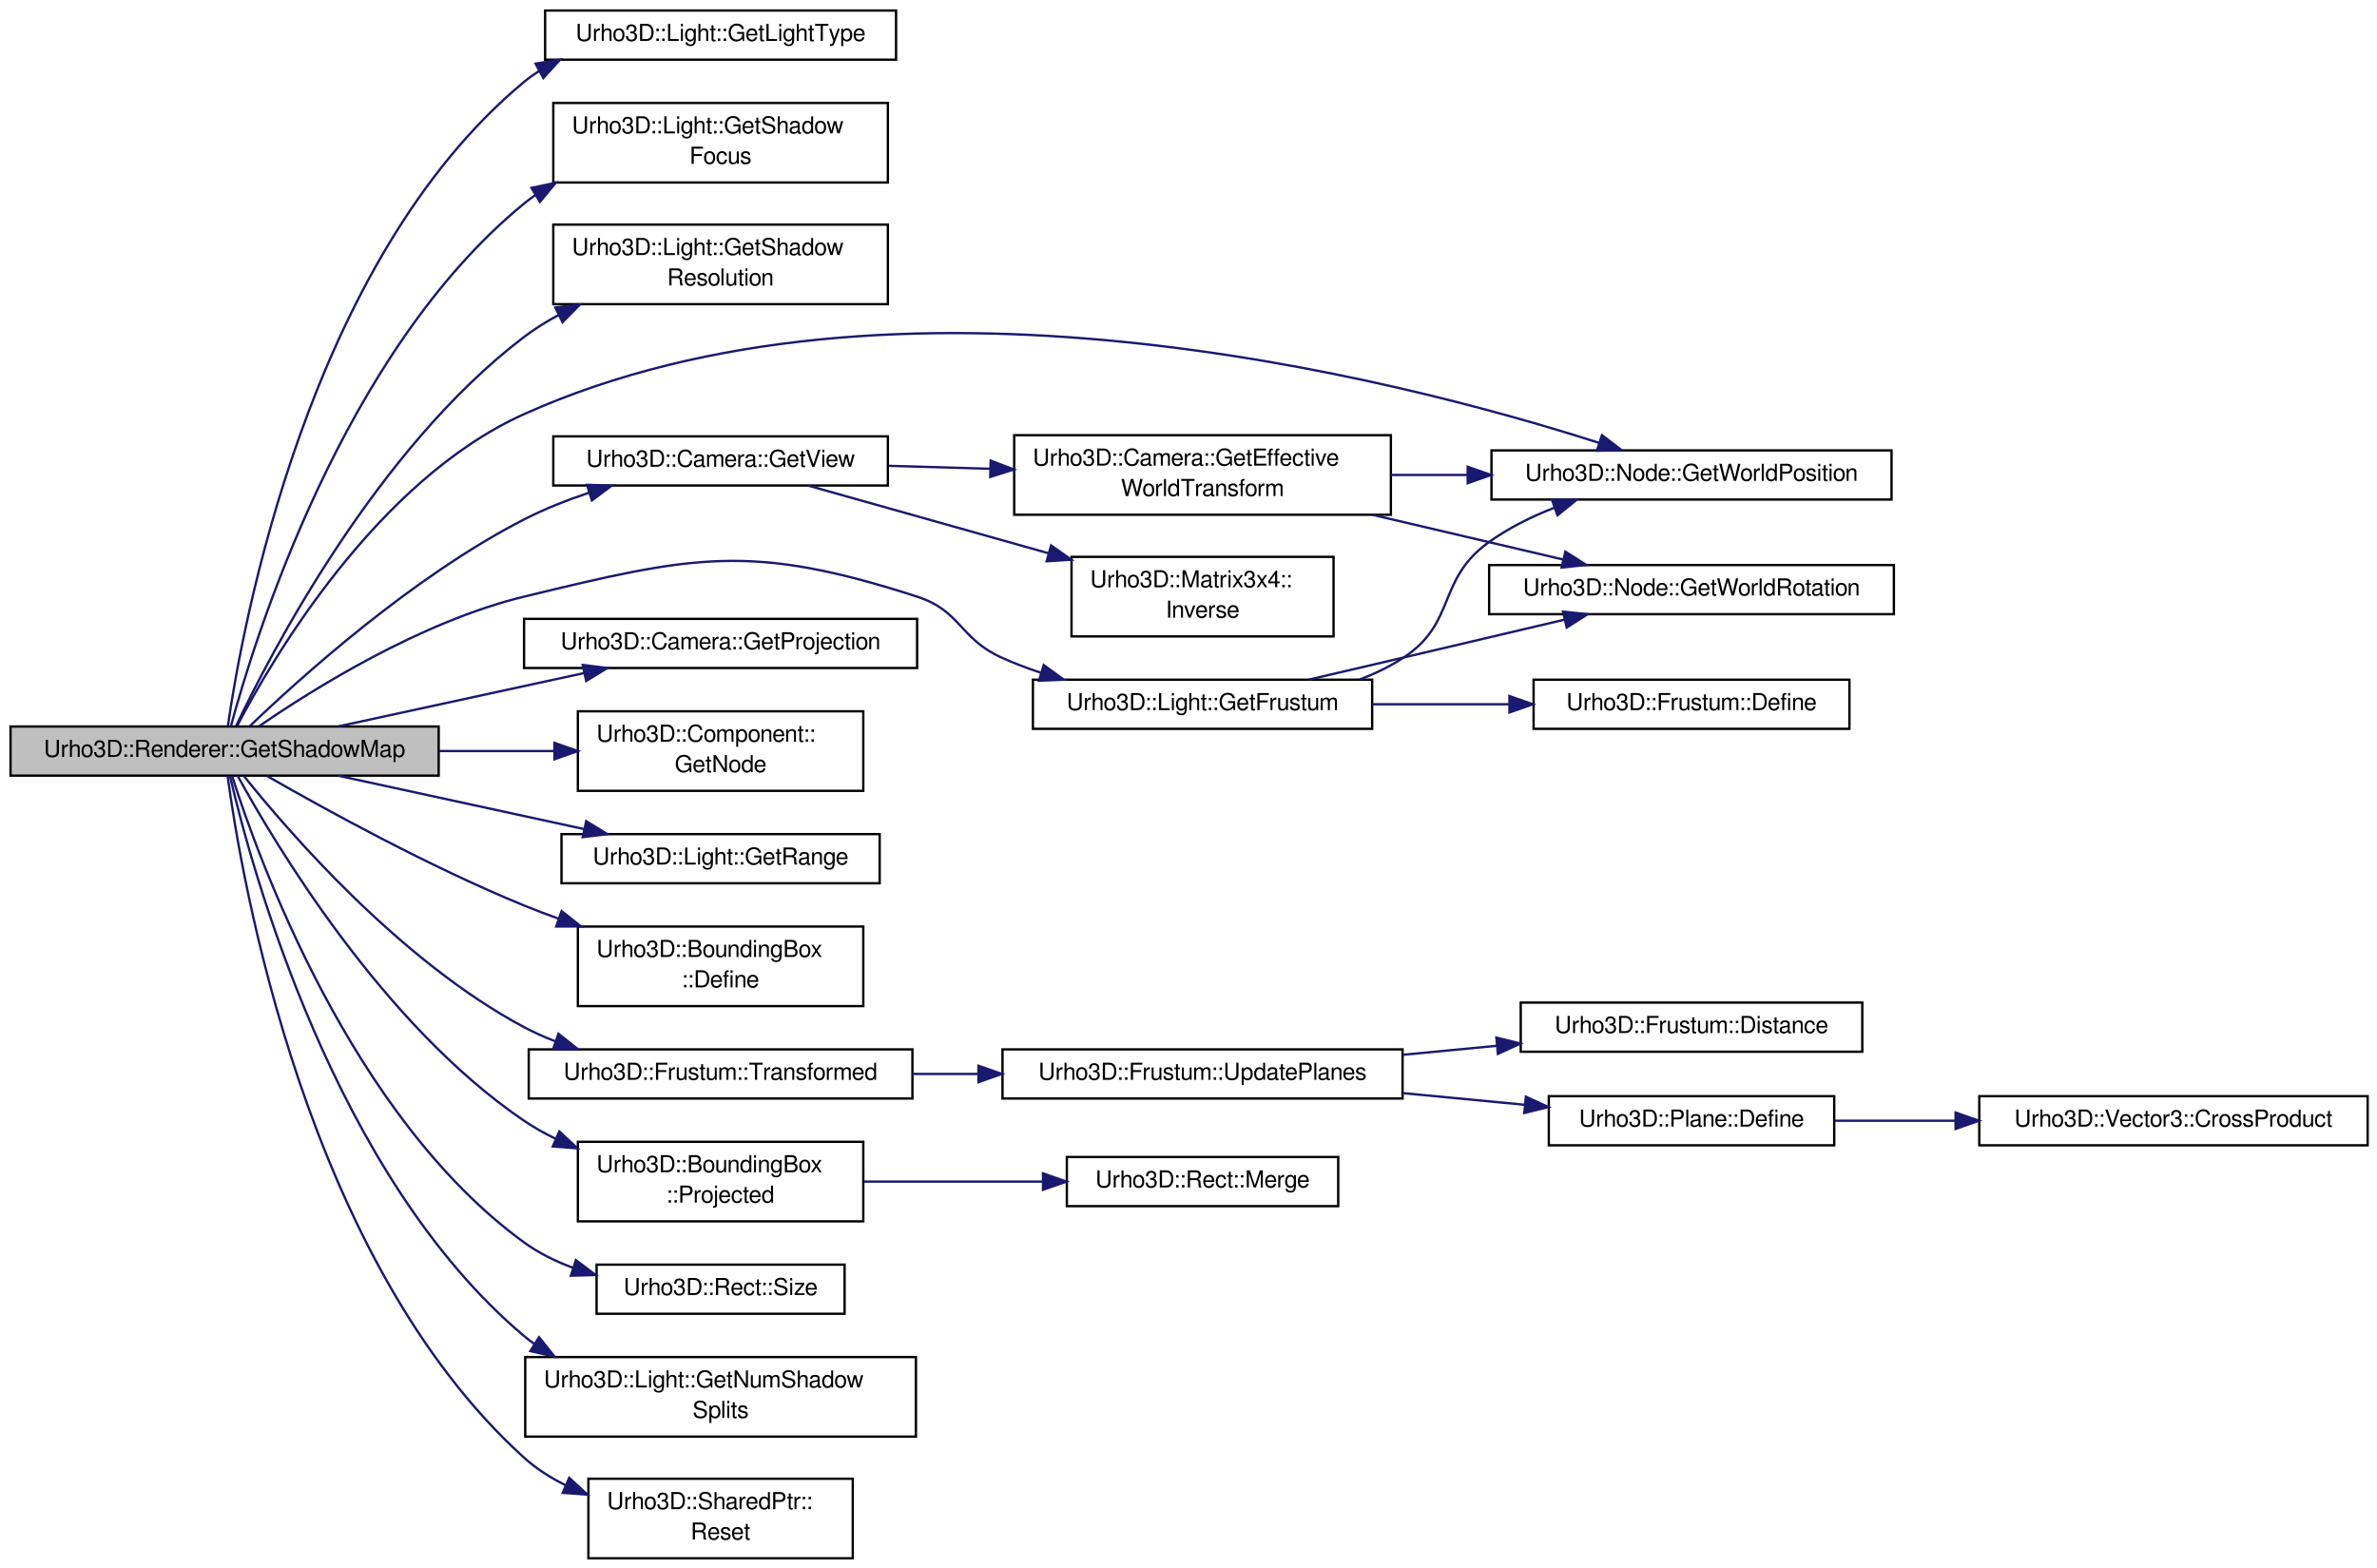
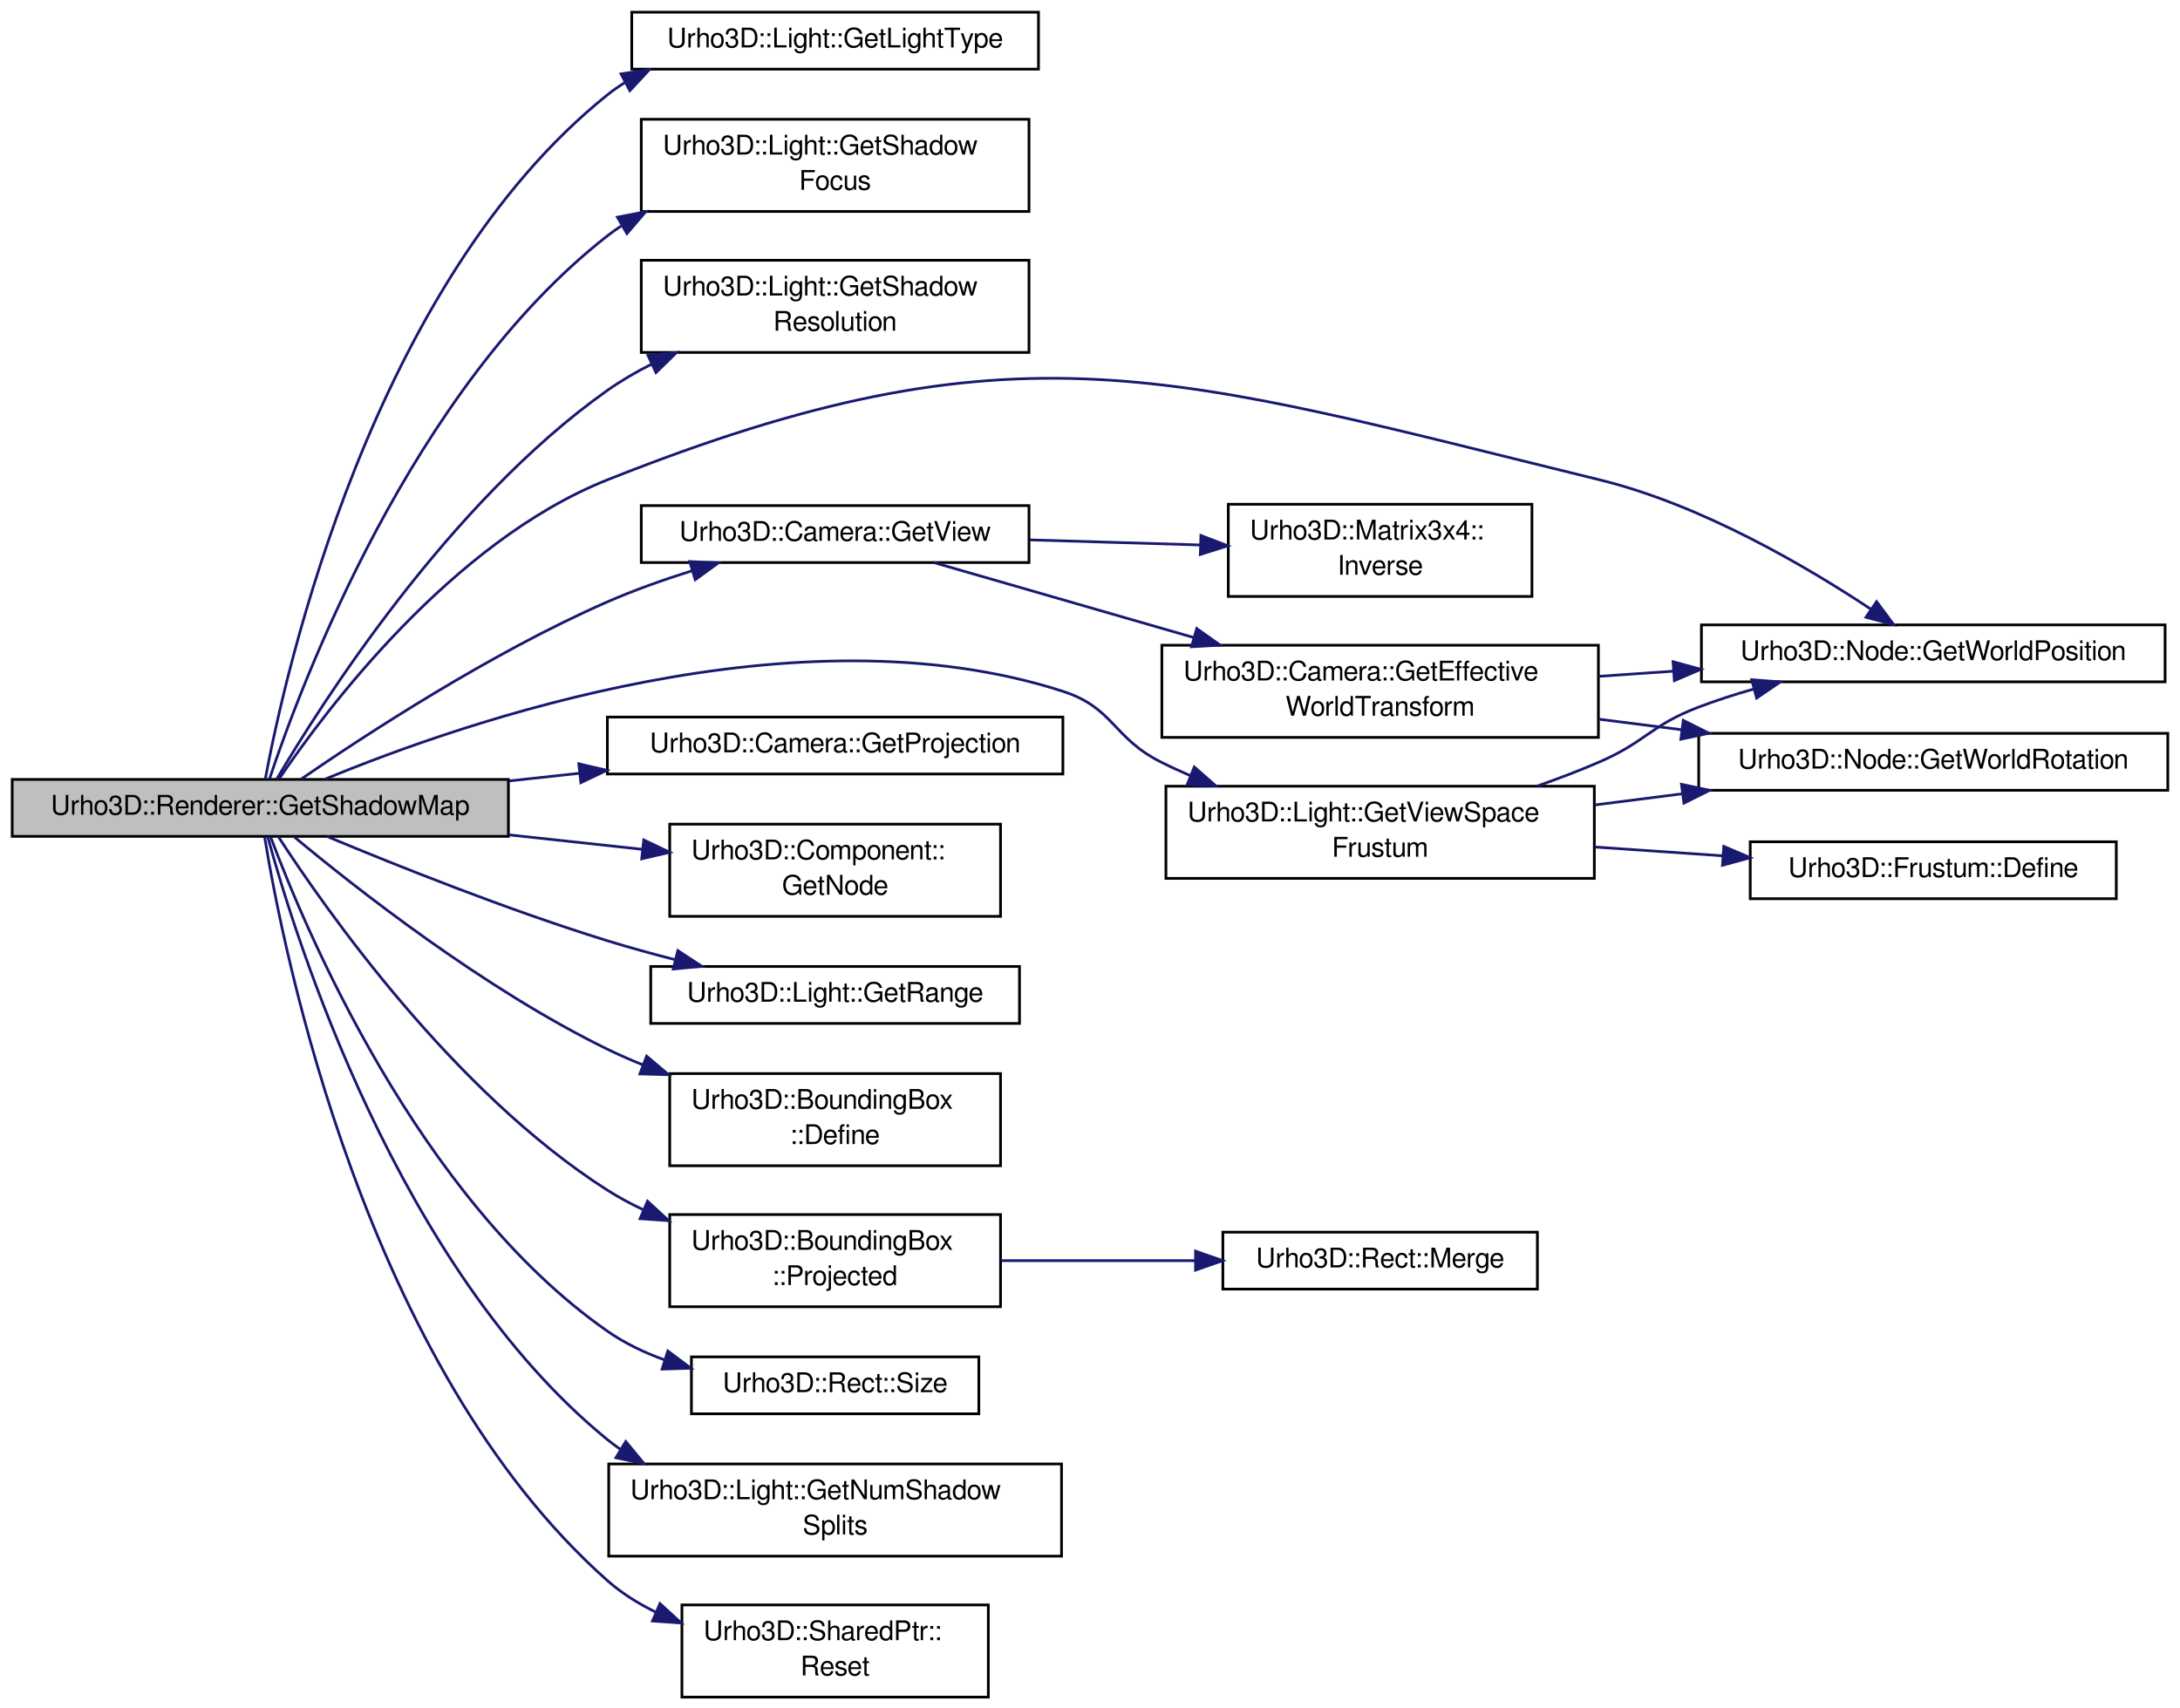
- <svg xmlns="http://www.w3.org/2000/svg" xmlns:xlink="http://www.w3.org/1999/xlink" width="1016pt" height="670pt" viewBox="0.00 0.00 1016.00 670.00">
-   <g id="graph1" class="graph" transform="scale(1 1) rotate(0) translate(4 666)">
+ <svg xmlns="http://www.w3.org/2000/svg" xmlns:xlink="http://www.w3.org/1999/xlink" width="804pt" height="630pt" viewBox="0.00 0.00 804.00 630.00">
+   <g id="graph1" class="graph" transform="scale(1 1) rotate(0) translate(4 626)">
    <g id="node1" class="node">
-       <polygon fill="#bfbfbf" stroke="black" points="0.5,-334.5 0.5,-355.5 183.5,-355.5 183.5,-334.5 0.5,-334.5" />
-       <text text-anchor="middle" x="92" y="-342.5" font-family="FreeSans" font-size="10.00">Urho3D::Renderer::GetShadowMap</text>
+       <polygon fill="#bfbfbf" stroke="black" points="0.5,-317.5 0.5,-338.5 183.5,-338.5 183.5,-317.5 0.5,-317.5" />
+       <text text-anchor="middle" x="92" y="-325.5" font-family="FreeSans" font-size="10.00">Urho3D::Renderer::GetShadowMap</text>
    </g>
    <g id="node3" class="node">
      <a xlink:href="class_urho3_d_1_1_light.html#af45d4adeed71b11d7b505004bb526811" target="_top" xlink:title="Return light type.">
-         <polygon fill="none" stroke="black" points="229,-640.5 229,-661.5 379,-661.5 379,-640.5 229,-640.5" />
-         <text text-anchor="middle" x="304" y="-648.5" font-family="FreeSans" font-size="10.00">Urho3D::Light::GetLightType</text>
+         <polygon fill="none" stroke="black" points="229,-600.5 229,-621.5 379,-621.5 379,-600.5 229,-600.5" />
+         <text text-anchor="middle" x="304" y="-608.5" font-family="FreeSans" font-size="10.00">Urho3D::Light::GetLightType</text>
      </a>
    </g>
    <g id="edge2" class="edge">
-       <path fill="none" stroke="midnightblue" d="M93.373,-355.559C99.421,-397.597 127.632,-554.476 220,-631 222.02,-632.674 224.157,-634.212 226.384,-635.626" />
-       <polygon fill="midnightblue" stroke="midnightblue" points="224.912,-638.808 235.373,-640.483 228.239,-632.65 224.912,-638.808" />
+       <path fill="none" stroke="midnightblue" d="M93.811,-338.534C101.245,-378.421 133.234,-521.437 220,-591 222.047,-592.641 224.206,-594.151 226.454,-595.541" />
+       <polygon fill="midnightblue" stroke="midnightblue" points="225.027,-598.745 235.503,-600.323 228.297,-592.556 225.027,-598.745" />
    </g>
    <g id="node5" class="node">
      <a xlink:href="class_urho3_d_1_1_light.html#a4bf62991616e9a38efe521f8ad27fb1f" target="_top" xlink:title="Return shadow map focus parameters.">
-         <polygon fill="none" stroke="black" points="232.5,-588 232.5,-622 375.5,-622 375.5,-588 232.5,-588" />
-         <text text-anchor="start" x="240.5" y="-609" font-family="FreeSans" font-size="10.00">Urho3D::Light::GetShadow</text>
-         <text text-anchor="middle" x="304" y="-596" font-family="FreeSans" font-size="10.00">Focus</text>
+         <polygon fill="none" stroke="black" points="232.5,-548 232.5,-582 375.5,-582 375.5,-548 232.5,-548" />
+         <text text-anchor="start" x="240.5" y="-569" font-family="FreeSans" font-size="10.00">Urho3D::Light::GetShadow</text>
+         <text text-anchor="middle" x="304" y="-556" font-family="FreeSans" font-size="10.00">Focus</text>
      </a>
    </g>
    <g id="edge4" class="edge">
-       <path fill="none" stroke="midnightblue" d="M94.726,-355.717C104.674,-392.632 142.556,-515.703 220,-579 221.551,-580.268 223.165,-581.474 224.829,-582.622" />
-       <polygon fill="midnightblue" stroke="midnightblue" points="223.163,-585.704 233.531,-587.885 226.785,-579.715 223.163,-585.704" />
+       <path fill="none" stroke="midnightblue" d="M95.369,-338.619C106.84,-373.042 147.726,-482.578 220,-539 221.624,-540.268 223.311,-541.475 225.049,-542.623" />
+       <polygon fill="midnightblue" stroke="midnightblue" points="223.709,-545.893 234.114,-547.891 227.226,-539.84 223.709,-545.893" />
    </g>
    <g id="node7" class="node">
      <a xlink:href="class_urho3_d_1_1_light.html#aaa05c515672ed24c9bce8818ba005eeb" target="_top" xlink:title="Return shadow resolution.">
-         <polygon fill="none" stroke="black" points="232.5,-536 232.5,-570 375.5,-570 375.5,-536 232.5,-536" />
-         <text text-anchor="start" x="240.5" y="-557" font-family="FreeSans" font-size="10.00">Urho3D::Light::GetShadow</text>
-         <text text-anchor="middle" x="304" y="-544" font-family="FreeSans" font-size="10.00">Resolution</text>
+         <polygon fill="none" stroke="black" points="232.5,-496 232.5,-530 375.5,-530 375.5,-496 232.5,-496" />
+         <text text-anchor="start" x="240.5" y="-517" font-family="FreeSans" font-size="10.00">Urho3D::Light::GetShadow</text>
+         <text text-anchor="middle" x="304" y="-504" font-family="FreeSans" font-size="10.00">Resolution</text>
      </a>
    </g>
    <g id="edge6" class="edge">
-       <path fill="none" stroke="midnightblue" d="M96.975,-355.863C111.502,-386.434 156.862,-474.09 220,-522 224.601,-525.491 229.636,-528.622 234.882,-531.424" />
-       <polygon fill="midnightblue" stroke="midnightblue" points="233.352,-534.571 243.871,-535.833 236.434,-528.287 233.352,-534.571" />
+       <path fill="none" stroke="midnightblue" d="M98.049,-338.597C114.275,-366.131 161.523,-440.654 220,-482 225.081,-485.593 230.627,-488.819 236.368,-491.707" />
+       <polygon fill="midnightblue" stroke="midnightblue" points="234.97,-494.917 245.512,-495.97 237.928,-488.573 234.97,-494.917" />
    </g>
    <g id="node9" class="node">
      <a xlink:href="class_urho3_d_1_1_camera.html#ac362ac9c057c3546e19cedaf23185438" target="_top" xlink:title="Return view matrix.">
-         <polygon fill="none" stroke="black" points="232.5,-458.5 232.5,-479.5 375.5,-479.5 375.5,-458.5 232.5,-458.5" />
-         <text text-anchor="middle" x="304" y="-466.5" font-family="FreeSans" font-size="10.00">Urho3D::Camera::GetView</text>
+         <polygon fill="none" stroke="black" points="232.5,-418.5 232.5,-439.5 375.5,-439.5 375.5,-418.5 232.5,-418.5" />
+         <text text-anchor="middle" x="304" y="-426.5" font-family="FreeSans" font-size="10.00">Urho3D::Camera::GetView</text>
      </a>
    </g>
    <g id="edge8" class="edge">
-       <path fill="none" stroke="midnightblue" d="M102.675,-355.541C123.501,-375.555 171.753,-419.261 220,-444 228.642,-448.431 238.196,-452.207 247.671,-455.378" />
-       <polygon fill="midnightblue" stroke="midnightblue" points="246.885,-458.8 257.474,-458.467 248.988,-452.124 246.885,-458.8" />
+       <path fill="none" stroke="midnightblue" d="M107.101,-338.652C130.393,-354.684 176.91,-385.141 220,-404 229.824,-408.299 240.605,-412.126 251.072,-415.415" />
+       <polygon fill="midnightblue" stroke="midnightblue" points="250.384,-418.863 260.969,-418.401 252.406,-412.162 250.384,-418.863" />
    </g>
    <g id="node13" class="node">
      <a xlink:href="class_urho3_d_1_1_node.html#a92372a305fa427e9ce58df7f37a684ba" target="_top" xlink:title="Return position in world space.">
-         <polygon fill="none" stroke="black" points="633.5,-452.5 633.5,-473.5 804.5,-473.5 804.5,-452.5 633.5,-452.5" />
-         <text text-anchor="middle" x="719" y="-460.5" font-family="FreeSans" font-size="10.00">Urho3D::Node::GetWorldPosition</text>
+         <polygon fill="none" stroke="black" points="623.5,-374.5 623.5,-395.5 794.5,-395.5 794.5,-374.5 623.5,-374.5" />
+         <text text-anchor="middle" x="709" y="-382.5" font-family="FreeSans" font-size="10.00">Urho3D::Node::GetWorldPosition</text>
      </a>
    </g>
    <g id="edge22" class="edge">
-       <path fill="none" stroke="midnightblue" d="M97.331,-355.69C112.131,-383.991 156.837,-460.636 220,-489 377.733,-559.833 592.341,-504.605 679.642,-476.677" />
-       <polygon fill="midnightblue" stroke="midnightblue" points="680.733,-480.003 689.158,-473.578 678.566,-473.347 680.733,-480.003" />
+       <path fill="none" stroke="midnightblue" d="M99.022,-338.832C116.091,-364.03 162.604,-426.166 220,-449 371.144,-509.132 427.991,-487.649 586,-449 623.528,-439.821 662.346,-416.996 686.086,-401.243" />
+       <polygon fill="midnightblue" stroke="midnightblue" points="688.101,-404.105 694.412,-395.595 684.172,-398.312 688.101,-404.105" />
    </g>
    <g id="node19" class="node">
      <a xlink:href="class_urho3_d_1_1_camera.html#a2ec28df0c7d7d50f17eb6af6d41ccfad" target="_top" xlink:title="Return API-specific projection matrix.">
-         <polygon fill="none" stroke="black" points="220,-380.5 220,-401.5 388,-401.5 388,-380.5 220,-380.5" />
-         <text text-anchor="middle" x="304" y="-388.5" font-family="FreeSans" font-size="10.00">Urho3D::Camera::GetProjection</text>
+         <polygon fill="none" stroke="black" points="220,-340.5 220,-361.5 388,-361.5 388,-340.5 220,-340.5" />
+         <text text-anchor="middle" x="304" y="-348.5" font-family="FreeSans" font-size="10.00">Urho3D::Camera::GetProjection</text>
      </a>
    </g>
    <g id="edge18" class="edge">
-       <path fill="none" stroke="midnightblue" d="M140.637,-355.553C171.878,-362.332 212.633,-371.175 245.62,-378.333" />
-       <polygon fill="midnightblue" stroke="midnightblue" points="245.074,-381.796 255.589,-380.496 246.559,-374.955 245.074,-381.796" />
+       <path fill="none" stroke="midnightblue" d="M183.753,-337.954C192.359,-338.888 201.093,-339.836 209.722,-340.772" />
+       <polygon fill="midnightblue" stroke="midnightblue" points="209.471,-344.265 219.79,-341.864 210.226,-337.306 209.471,-344.265" />
    </g>
    <g id="node21" class="node">
      <a xlink:href="class_urho3_d_1_1_component.html#aaf7a7d9aea4ae4bcc527a5f0c33f3f1a" target="_top" xlink:title="Return scene node.">
-         <polygon fill="none" stroke="black" points="243,-328 243,-362 365,-362 365,-328 243,-328" />
-         <text text-anchor="start" x="251" y="-349" font-family="FreeSans" font-size="10.00">Urho3D::Component::</text>
-         <text text-anchor="middle" x="304" y="-336" font-family="FreeSans" font-size="10.00">GetNode</text>
+         <polygon fill="none" stroke="black" points="243,-288 243,-322 365,-322 365,-288 243,-288" />
+         <text text-anchor="start" x="251" y="-309" font-family="FreeSans" font-size="10.00">Urho3D::Component::</text>
+         <text text-anchor="middle" x="304" y="-296" font-family="FreeSans" font-size="10.00">GetNode</text>
      </a>
    </g>
    <g id="edge20" class="edge">
-       <path fill="none" stroke="midnightblue" d="M183.753,-345C200.185,-345 217.082,-345 232.826,-345" />
-       <polygon fill="midnightblue" stroke="midnightblue" points="232.989,-348.5 242.989,-345 232.989,-341.5 232.989,-348.5" />
+       <path fill="none" stroke="midnightblue" d="M183.753,-318.046C200.185,-316.263 217.082,-314.43 232.826,-312.722" />
+       <polygon fill="midnightblue" stroke="midnightblue" points="233.424,-316.177 242.989,-311.619 232.669,-309.218 233.424,-316.177" />
    </g>
    <g id="node24" class="node">
      <a xlink:href="class_urho3_d_1_1_light.html#a2b7ae39dce58fc351f4a4c693aa8cc4f" target="_top" xlink:title="Return range.">
-         <polygon fill="none" stroke="black" points="236,-288.5 236,-309.5 372,-309.5 372,-288.5 236,-288.5" />
-         <text text-anchor="middle" x="304" y="-296.5" font-family="FreeSans" font-size="10.00">Urho3D::Light::GetRange</text>
+         <polygon fill="none" stroke="black" points="236,-248.5 236,-269.5 372,-269.5 372,-248.5 236,-248.5" />
+         <text text-anchor="middle" x="304" y="-256.5" font-family="FreeSans" font-size="10.00">Urho3D::Light::GetRange</text>
      </a>
    </g>
    <g id="edge24" class="edge">
-       <path fill="none" stroke="midnightblue" d="M140.637,-334.447C171.878,-327.668 212.633,-318.825 245.62,-311.667" />
-       <polygon fill="midnightblue" stroke="midnightblue" points="246.559,-315.045 255.589,-309.504 245.074,-308.204 246.559,-315.045" />
+       <path fill="none" stroke="midnightblue" d="M116.677,-317.437C142.207,-306.774 183.398,-290.309 220,-279 228.03,-276.519 236.571,-274.165 245.015,-272.003" />
+       <polygon fill="midnightblue" stroke="midnightblue" points="245.988,-275.367 254.846,-269.555 244.296,-268.575 245.988,-275.367" />
    </g>
    <g id="node26" class="node">
      <a xlink:href="class_urho3_d_1_1_bounding_box.html#afd34713236804d7207ce7fd709e99db9" target="_top" xlink:title="Define from another bounding box.">
-         <polygon fill="none" stroke="black" points="243,-236 243,-270 365,-270 365,-236 243,-236" />
-         <text text-anchor="start" x="251" y="-257" font-family="FreeSans" font-size="10.00">Urho3D::BoundingBox</text>
-         <text text-anchor="middle" x="304" y="-244" font-family="FreeSans" font-size="10.00">::Define</text>
+         <polygon fill="none" stroke="black" points="243,-196 243,-230 365,-230 365,-196 243,-196" />
+         <text text-anchor="start" x="251" y="-217" font-family="FreeSans" font-size="10.00">Urho3D::BoundingBox</text>
+         <text text-anchor="middle" x="304" y="-204" font-family="FreeSans" font-size="10.00">::Define</text>
      </a>
    </g>
    <g id="edge26" class="edge">
-       <path fill="none" stroke="midnightblue" d="M110.171,-334.332C134.557,-320.32 179.5,-295.559 220,-279 224.736,-277.064 229.672,-275.189 234.673,-273.392" />
-       <polygon fill="midnightblue" stroke="midnightblue" points="236.039,-276.623 244.339,-270.039 233.744,-270.01 236.039,-276.623" />
+       <path fill="none" stroke="midnightblue" d="M104.616,-317.22C126.673,-298.851 174.267,-261.31 220,-239 224.236,-236.933 228.672,-234.987 233.199,-233.162" />
+       <polygon fill="midnightblue" stroke="midnightblue" points="234.483,-236.418 242.581,-229.587 231.99,-229.877 234.483,-236.418" />
    </g>
    <g id="node28" class="node">
-       <a xlink:href="class_urho3_d_1_1_light.html#a973fe2a585b847ca605abd52201bbced" target="_top" xlink:title="Return spotlight frustum.">
-         <polygon fill="none" stroke="black" points="437.5,-354.5 437.5,-375.5 582.5,-375.5 582.5,-354.5 437.5,-354.5" />
-         <text text-anchor="middle" x="510" y="-362.5" font-family="FreeSans" font-size="10.00">Urho3D::Light::GetFrustum</text>
+       <a xlink:href="class_urho3_d_1_1_light.html#af1e76afa08c4aa03211ac4b64ff02bc1" target="_top" xlink:title="Return spotlight frustum in the specified view space.">
+         <polygon fill="none" stroke="black" points="426,-302 426,-336 584,-336 584,-302 426,-302" />
+         <text text-anchor="start" x="434" y="-323" font-family="FreeSans" font-size="10.00">Urho3D::Light::GetViewSpace</text>
+         <text text-anchor="middle" x="505" y="-310" font-family="FreeSans" font-size="10.00">Frustum</text>
      </a>
    </g>
    <g id="edge28" class="edge">
-       <path fill="none" stroke="midnightblue" d="M106.818,-355.666C129.739,-371.438 175.779,-400.27 220,-411 292.561,-428.606 316.955,-433.973 388,-411 406.779,-404.928 406.035,-393.174 424,-385 429.363,-382.56 435.054,-380.402 440.855,-378.496" />
-       <polygon fill="midnightblue" stroke="midnightblue" points="442.123,-381.769 450.68,-375.521 440.095,-375.069 442.123,-381.769" />
+       <path fill="none" stroke="midnightblue" d="M116.019,-338.653C167.226,-359.828 290.416,-402.554 388,-371 406.779,-364.928 406.386,-353.904 424,-345 427.532,-343.215 431.212,-341.518 434.971,-339.911" />
+       <polygon fill="midnightblue" stroke="midnightblue" points="436.464,-343.083 444.435,-336.103 433.851,-336.589 436.464,-343.083" />
    </g>
    <g id="node34" class="node">
-       <a xlink:href="class_urho3_d_1_1_frustum.html#a6d92b5a77b61ecfe80b3e1294656c6ad" target="_top" xlink:title="Return transformed by a 3x3 matrix.">
-         <polygon fill="none" stroke="black" points="222,-196.5 222,-217.5 386,-217.5 386,-196.5 222,-196.5" />
-         <text text-anchor="middle" x="304" y="-204.5" font-family="FreeSans" font-size="10.00">Urho3D::Frustum::Transformed</text>
-       </a>
-     </g>
-     <g id="edge36" class="edge">
-       <path fill="none" stroke="midnightblue" d="M100.315,-334.259C119.013,-310.891 166.91,-255.267 220,-227 224.243,-224.741 228.74,-222.734 233.362,-220.952" />
-       <polygon fill="midnightblue" stroke="midnightblue" points="234.691,-224.195 242.983,-217.6 232.388,-217.585 234.691,-224.195" />
-     </g>
-     <g id="node44" class="node">
      <a xlink:href="class_urho3_d_1_1_bounding_box.html#a74321dc939044750fb994e1cef136f11" target="_top" xlink:title="Return projected by a 4x4 projection matrix.">
        <polygon fill="none" stroke="black" points="243,-144 243,-178 365,-178 365,-144 243,-144" />
        <text text-anchor="start" x="251" y="-165" font-family="FreeSans" font-size="10.00">Urho3D::BoundingBox</text>
        <text text-anchor="middle" x="304" y="-152" font-family="FreeSans" font-size="10.00">::Projected</text>
      </a>
    </g>
-     <g id="edge46" class="edge">
-       <path fill="none" stroke="midnightblue" d="M97.622,-334.352C113.144,-305.985 159.484,-227.962 220,-187 224.237,-184.132 228.804,-181.569 233.543,-179.281" />
-       <polygon fill="midnightblue" stroke="midnightblue" points="235.072,-182.432 242.825,-175.211 232.261,-176.022 235.072,-182.432" />
-     </g>
-     <g id="node48" class="node">
+     <g id="edge36" class="edge">
+       <path fill="none" stroke="midnightblue" d="M98.656,-317.394C115.606,-291.251 163.106,-223.221 220,-187 224.129,-184.371 228.541,-181.993 233.101,-179.844" />
+       <polygon fill="midnightblue" stroke="midnightblue" points="234.821,-182.915 242.625,-175.748 232.056,-176.484 234.821,-182.915" />
+     </g>
+     <g id="node38" class="node">
      <a xlink:href="class_urho3_d_1_1_rect.html#a5e990bcf9bf576f6cc39bf722841d7cf" target="_top" xlink:title="Return size.">
        <polygon fill="none" stroke="black" points="251,-104.5 251,-125.5 357,-125.5 357,-104.5 251,-104.5" />
        <text text-anchor="middle" x="304" y="-112.5" font-family="FreeSans" font-size="10.00">Urho3D::Rect::Size</text>
      </a>
    </g>
-     <g id="edge50" class="edge">
-       <path fill="none" stroke="midnightblue" d="M95.237,-334.236C106.304,-299.375 146.092,-188.726 220,-135 226.309,-130.414 233.524,-126.865 241.015,-124.123" />
-       <polygon fill="midnightblue" stroke="midnightblue" points="242.142,-127.437 250.604,-121.062 240.014,-120.769 242.142,-127.437" />
-     </g>
-     <g id="node50" class="node">
+     <g id="edge40" class="edge">
+       <path fill="none" stroke="midnightblue" d="M95.85,-317.18C108.194,-284.13 150.109,-183.792 220,-135 226.396,-130.535 233.661,-127.059 241.18,-124.354" />
+       <polygon fill="midnightblue" stroke="midnightblue" points="242.306,-127.669 250.791,-121.324 240.201,-120.993 242.306,-127.669" />
+     </g>
+     <g id="node40" class="node">
      <a xlink:href="class_urho3_d_1_1_light.html#ac49e2867d3ecada84bdea766d6fd11d3" target="_top" xlink:title="Return number of shadow map cascade splits for a directional light, considering also graphics API lim...">
        <polygon fill="none" stroke="black" points="220.5,-52 220.5,-86 387.5,-86 387.5,-52 220.5,-52" />
        <text text-anchor="start" x="228.5" y="-73" font-family="FreeSans" font-size="10.00">Urho3D::Light::GetNumShadow</text>
        <text text-anchor="middle" x="304" y="-60" font-family="FreeSans" font-size="10.00">Splits</text>
      </a>
    </g>
-     <g id="edge52" class="edge">
-       <path fill="none" stroke="midnightblue" d="M94.305,-334.367C103.184,-295.982 138.808,-163.232 220,-95 221.366,-93.852 222.782,-92.755 224.241,-91.706" />
-       <polygon fill="midnightblue" stroke="midnightblue" points="226.398,-94.486 233.016,-86.212 222.683,-88.552 226.398,-94.486" />
-     </g>
-     <g id="node52" class="node">
+     <g id="edge42" class="edge">
+       <path fill="none" stroke="midnightblue" d="M94.741,-317.328C104.735,-280.569 142.753,-158.019 220,-95 221.553,-93.733 223.167,-92.528 224.832,-91.382" />
+       <polygon fill="midnightblue" stroke="midnightblue" points="226.787,-94.29 233.537,-86.124 223.168,-88.298 226.787,-94.29" />
+     </g>
+     <g id="node42" class="node">
      <a xlink:href="class_urho3_d_1_1_shared_ptr.html#a921bd6b5a659b42c9f660a083640eb8f" target="_top" xlink:title="Reset to null and release the object reference.">
        <polygon fill="none" stroke="black" points="247.5,-0 247.5,-34 360.5,-34 360.5,-0 247.5,-0" />
        <text text-anchor="start" x="255.5" y="-21" font-family="FreeSans" font-size="10.00">Urho3D::SharedPtr::</text>
        <text text-anchor="middle" x="304" y="-8" font-family="FreeSans" font-size="10.00">Reset</text>
      </a>
    </g>
-     <g id="edge54" class="edge">
-       <path fill="none" stroke="midnightblue" d="M93.288,-334.341C99.081,-291.144 126.644,-127.397 220,-43 225.174,-38.323 231.176,-34.487 237.547,-31.341" />
-       <polygon fill="midnightblue" stroke="midnightblue" points="239.305,-34.394 247.091,-27.208 236.523,-27.97 239.305,-34.394" />
+     <g id="edge44" class="edge">
+       <path fill="none" stroke="midnightblue" d="M93.58,-317.369C100.335,-275.721 130.637,-122.079 220,-43 225.223,-38.378 231.257,-34.578 237.647,-31.453" />
+       <polygon fill="midnightblue" stroke="midnightblue" points="239.405,-34.507 247.209,-27.341 236.64,-28.076 239.405,-34.507" />
    </g>
    <g id="node11" class="node">
      <a xlink:href="class_urho3_d_1_1_camera.html#aea08392686708a220a06f4b32a64d610" target="_top" xlink:title="Get effective world transform for matrix and frustum calculations including reflection but excluding ...">
-         <polygon fill="none" stroke="black" points="429.5,-446 429.5,-480 590.5,-480 590.5,-446 429.5,-446" />
-         <text text-anchor="start" x="437.5" y="-467" font-family="FreeSans" font-size="10.00">Urho3D::Camera::GetEffective</text>
-         <text text-anchor="middle" x="510" y="-454" font-family="FreeSans" font-size="10.00">WorldTransform</text>
+         <polygon fill="none" stroke="black" points="424.5,-354 424.5,-388 585.5,-388 585.5,-354 424.5,-354" />
+         <text text-anchor="start" x="432.5" y="-375" font-family="FreeSans" font-size="10.00">Urho3D::Camera::GetEffective</text>
+         <text text-anchor="middle" x="505" y="-362" font-family="FreeSans" font-size="10.00">WorldTransform</text>
      </a>
    </g>
    <g id="edge10" class="edge">
-       <path fill="none" stroke="midnightblue" d="M375.76,-466.91C389.817,-466.5 404.732,-466.066 419.313,-465.641" />
-       <polygon fill="midnightblue" stroke="midnightblue" points="419.445,-469.139 429.339,-465.349 419.241,-462.142 419.445,-469.139" />
+       <path fill="none" stroke="midnightblue" d="M340.4,-418.497C367.056,-410.805 404.038,-400.133 436.196,-390.854" />
+       <polygon fill="midnightblue" stroke="midnightblue" points="437.367,-394.159 446.005,-388.023 435.427,-387.433 437.367,-394.159" />
    </g>
    <g id="node17" class="node">
      <a xlink:href="class_urho3_d_1_1_matrix3x4.html#adbf4f5c122e4dbee49ab99550cc70315" target="_top" xlink:title="Return inverse.">
-         <polygon fill="none" stroke="black" points="454,-394 454,-428 566,-428 566,-394 454,-394" />
-         <text text-anchor="start" x="462" y="-415" font-family="FreeSans" font-size="10.00">Urho3D::Matrix3x4::</text>
-         <text text-anchor="middle" x="510" y="-402" font-family="FreeSans" font-size="10.00">Inverse</text>
+         <polygon fill="none" stroke="black" points="449,-406 449,-440 561,-440 561,-406 449,-406" />
+         <text text-anchor="start" x="457" y="-427" font-family="FreeSans" font-size="10.00">Urho3D::Matrix3x4::</text>
+         <text text-anchor="middle" x="505" y="-414" font-family="FreeSans" font-size="10.00">Inverse</text>
      </a>
    </g>
    <g id="edge16" class="edge">
-       <path fill="none" stroke="midnightblue" d="M341.305,-458.497C369.903,-450.445 410.097,-439.128 444.078,-429.561" />
-       <polygon fill="midnightblue" stroke="midnightblue" points="445.265,-432.862 453.942,-426.783 443.368,-426.124 445.265,-432.862" />
+       <path fill="none" stroke="midnightblue" d="M375.714,-426.859C396.258,-426.246 418.554,-425.58 438.753,-424.978" />
+       <polygon fill="midnightblue" stroke="midnightblue" points="438.902,-428.475 448.793,-424.678 438.693,-421.478 438.902,-428.475" />
    </g>
    <g id="edge12" class="edge">
-       <path fill="none" stroke="midnightblue" d="M590.506,-463C601.247,-463 612.345,-463 623.314,-463" />
-       <polygon fill="midnightblue" stroke="midnightblue" points="623.336,-466.5 633.336,-463 623.336,-459.5 623.336,-466.5" />
+       <path fill="none" stroke="midnightblue" d="M585.626,-376.533C594.705,-377.156 604.02,-377.795 613.266,-378.43" />
+       <polygon fill="midnightblue" stroke="midnightblue" points="613.041,-381.923 623.257,-379.116 613.52,-374.939 613.041,-381.923" />
    </g>
    <g id="node15" class="node">
      <a xlink:href="class_urho3_d_1_1_node.html#aa0f97335ff8b25e10e0a89ee9a87a253" target="_top" xlink:title="Return rotation in world space.">
-         <polygon fill="none" stroke="black" points="632.5,-403.5 632.5,-424.5 805.5,-424.5 805.5,-403.5 632.5,-403.5" />
-         <text text-anchor="middle" x="719" y="-411.5" font-family="FreeSans" font-size="10.00">Urho3D::Node::GetWorldRotation</text>
+         <polygon fill="none" stroke="black" points="622.5,-334.5 622.5,-355.5 795.5,-355.5 795.5,-334.5 622.5,-334.5" />
+         <text text-anchor="middle" x="709" y="-342.5" font-family="FreeSans" font-size="10.00">Urho3D::Node::GetWorldRotation</text>
      </a>
    </g>
    <g id="edge14" class="edge">
-       <path fill="none" stroke="midnightblue" d="M582.512,-446C609.246,-439.732 639.072,-432.739 664.007,-426.893" />
-       <polygon fill="midnightblue" stroke="midnightblue" points="665.077,-430.237 674.014,-424.547 663.479,-423.422 665.077,-430.237" />
+       <path fill="none" stroke="midnightblue" d="M585.626,-360.724C595.65,-359.447 605.961,-358.132 616.15,-356.834" />
+       <polygon fill="midnightblue" stroke="midnightblue" points="616.805,-360.279 626.283,-355.542 615.92,-353.335 616.805,-360.279" />
    </g>
    <g id="edge30" class="edge">
-       <path fill="none" stroke="midnightblue" d="M577.225,-375.626C583.849,-378.124 590.241,-381.203 596,-385 618.562,-399.873 610.156,-418.091 632,-434 640.485,-440.18 650.37,-445.1 660.371,-448.999" />
-       <polygon fill="midnightblue" stroke="midnightblue" points="659.359,-452.354 669.953,-452.433 661.72,-445.764 659.359,-452.354" />
+       <path fill="none" stroke="midnightblue" d="M563.039,-336.095C570.847,-338.839 578.682,-341.829 586,-345 602.795,-352.277 604.912,-358.441 622,-365 628.665,-367.558 635.748,-369.844 642.883,-371.871" />
+       <polygon fill="midnightblue" stroke="midnightblue" points="642.045,-375.27 652.61,-374.478 643.857,-368.509 642.045,-375.27" />
    </g>
    <g id="edge32" class="edge">
-       <path fill="none" stroke="midnightblue" d="M555.531,-375.561C568.599,-378.6 582.866,-381.924 596,-385 618.498,-390.268 643.303,-396.11 664.709,-401.162" />
-       <polygon fill="midnightblue" stroke="midnightblue" points="664.064,-404.606 674.6,-403.497 665.672,-397.793 664.064,-404.606" />
+       <path fill="none" stroke="midnightblue" d="M584.164,-329.089C594.688,-330.431 605.554,-331.816 616.282,-333.183" />
+       <polygon fill="midnightblue" stroke="midnightblue" points="616.148,-336.694 626.51,-334.487 617.033,-329.75 616.148,-336.694" />
    </g>
    <g id="node32" class="node">
      <a xlink:href="class_urho3_d_1_1_frustum.html#ae3bb6685c4a3500651952fe03e6442ae" target="_top" xlink:title="Define with projection parameters and a transform matrix.">
-         <polygon fill="none" stroke="black" points="651.5,-354.5 651.5,-375.5 786.5,-375.5 786.5,-354.5 651.5,-354.5" />
-         <text text-anchor="middle" x="719" y="-362.5" font-family="FreeSans" font-size="10.00">Urho3D::Frustum::Define</text>
+         <polygon fill="none" stroke="black" points="641.5,-294.5 641.5,-315.5 776.5,-315.5 776.5,-294.5 641.5,-294.5" />
+         <text text-anchor="middle" x="709" y="-302.5" font-family="FreeSans" font-size="10.00">Urho3D::Frustum::Define</text>
      </a>
    </g>
    <g id="edge34" class="edge">
-       <path fill="none" stroke="midnightblue" d="M582.512,-365C601.4,-365 621.831,-365 640.99,-365" />
-       <polygon fill="midnightblue" stroke="midnightblue" points="641.181,-368.5 651.181,-365 641.181,-361.5 641.181,-368.5" />
+       <path fill="none" stroke="midnightblue" d="M584.164,-313.567C599.69,-312.502 615.961,-311.385 631.435,-310.323" />
+       <polygon fill="midnightblue" stroke="midnightblue" points="631.735,-313.811 641.472,-309.634 631.256,-306.827 631.735,-313.811" />
    </g>
    <g id="node36" class="node">
-       <a xlink:href="class_urho3_d_1_1_frustum.html#a07e681ce8be0bf8746b0e2630bf38582" target="_top" xlink:title="Update the planes. Called internally.">
-         <polygon fill="none" stroke="black" points="424.5,-196.5 424.5,-217.5 595.5,-217.5 595.5,-196.5 424.5,-196.5" />
-         <text text-anchor="middle" x="510" y="-204.5" font-family="FreeSans" font-size="10.00">Urho3D::Frustum::UpdatePlanes</text>
+       <a xlink:href="class_urho3_d_1_1_rect.html#a31dd9880cc9d0dda98cb34976bb3bd80" target="_top" xlink:title="Merge a point.">
+         <polygon fill="none" stroke="black" points="447,-150.5 447,-171.5 563,-171.5 563,-150.5 447,-150.5" />
+         <text text-anchor="middle" x="505" y="-158.5" font-family="FreeSans" font-size="10.00">Urho3D::Rect::Merge</text>
      </a>
    </g>
    <g id="edge38" class="edge">
-       <path fill="none" stroke="midnightblue" d="M386.009,-207C395.237,-207 404.7,-207 414.085,-207" />
-       <polygon fill="midnightblue" stroke="midnightblue" points="414.222,-210.5 424.222,-207 414.222,-203.5 414.222,-210.5" />
-     </g>
-     <g id="node38" class="node">
-       <a xlink:href="class_urho3_d_1_1_plane.html#a17f585cedc9d8957198ae2d8990d4029" target="_top" xlink:title="Define from 3 vertices.">
-         <polygon fill="none" stroke="black" points="658,-176.5 658,-197.5 780,-197.5 780,-176.5 658,-176.5" />
-         <text text-anchor="middle" x="719" y="-184.5" font-family="FreeSans" font-size="10.00">Urho3D::Plane::Define</text>
-       </a>
-     </g>
-     <g id="edge40" class="edge">
-       <path fill="none" stroke="midnightblue" d="M595.611,-198.808C612.882,-197.155 630.865,-195.434 647.587,-193.834" />
-       <polygon fill="midnightblue" stroke="midnightblue" points="648.197,-197.291 657.819,-192.855 647.531,-190.323 648.197,-197.291" />
-     </g>
-     <g id="node42" class="node">
-       <a xlink:href="class_urho3_d_1_1_frustum.html#a83ec1c0d1884707c7894a5c99851eb69" target="_top" xlink:title="Return distance of a point to the frustum, or 0 if inside.">
-         <polygon fill="none" stroke="black" points="646,-216.5 646,-237.5 792,-237.5 792,-216.5 646,-216.5" />
-         <text text-anchor="middle" x="719" y="-224.5" font-family="FreeSans" font-size="10.00">Urho3D::Frustum::Distance</text>
-       </a>
-     </g>
-     <g id="edge44" class="edge">
-       <path fill="none" stroke="midnightblue" d="M595.611,-215.192C608.907,-216.465 622.624,-217.777 635.863,-219.044" />
-       <polygon fill="midnightblue" stroke="midnightblue" points="635.591,-222.534 645.879,-220.003 636.258,-215.566 635.591,-222.534" />
-     </g>
-     <g id="node40" class="node">
-       <a xlink:href="class_urho3_d_1_1_vector3.html#a37cee8661514bc13c71c67f1308308ea" target="_top" xlink:title="Calculate cross product.">
-         <polygon fill="none" stroke="black" points="842,-176.5 842,-197.5 1008,-197.5 1008,-176.5 842,-176.5" />
-         <text text-anchor="middle" x="925" y="-184.5" font-family="FreeSans" font-size="10.00">Urho3D::Vector3::CrossProduct</text>
-       </a>
-     </g>
-     <g id="edge42" class="edge">
-       <path fill="none" stroke="midnightblue" d="M780.249,-187C796.409,-187 814.22,-187 831.658,-187" />
-       <polygon fill="midnightblue" stroke="midnightblue" points="831.867,-190.5 841.867,-187 831.867,-183.5 831.867,-190.5" />
-     </g>
-     <g id="node46" class="node">
-       <a xlink:href="class_urho3_d_1_1_rect.html#a31dd9880cc9d0dda98cb34976bb3bd80" target="_top" xlink:title="Merge a point.">
-         <polygon fill="none" stroke="black" points="452,-150.5 452,-171.5 568,-171.5 568,-150.5 452,-150.5" />
-         <text text-anchor="middle" x="510" y="-158.5" font-family="FreeSans" font-size="10.00">Urho3D::Rect::Merge</text>
-       </a>
-     </g>
-     <g id="edge48" class="edge">
-       <path fill="none" stroke="midnightblue" d="M365.249,-161C389.328,-161 417.072,-161 441.787,-161" />
-       <polygon fill="midnightblue" stroke="midnightblue" points="441.813,-164.5 451.813,-161 441.813,-157.5 441.813,-164.5" />
+       <path fill="none" stroke="midnightblue" d="M365.125,-161C387.763,-161 413.566,-161 436.794,-161" />
+       <polygon fill="midnightblue" stroke="midnightblue" points="436.918,-164.5 446.918,-161 436.918,-157.5 436.918,-164.5" />
    </g>
  </g>
</svg>
